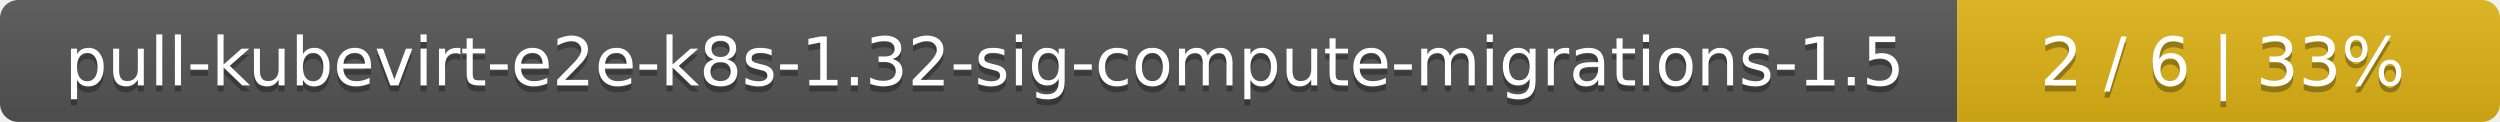
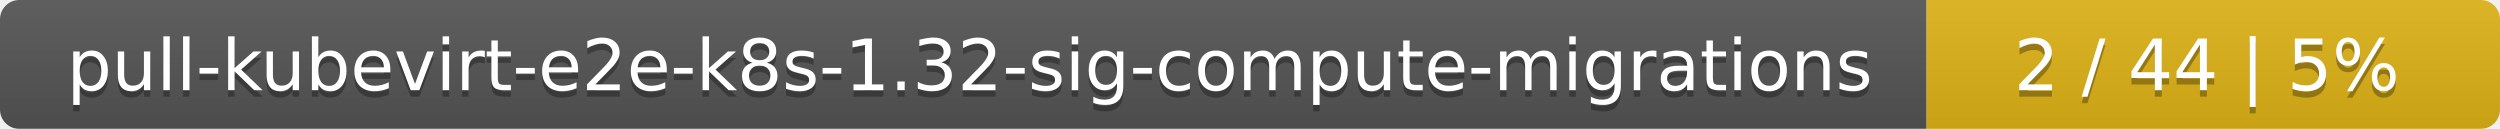
- <svg xmlns="http://www.w3.org/2000/svg" width="410" height="20">
+ <svg xmlns="http://www.w3.org/2000/svg" width="388" height="20">
  <linearGradient id="smooth" x2="0" y2="100%">
    <stop offset="0" stop-color="#bbb" stop-opacity=".1" />
    <stop offset="1" stop-opacity=".1" />
  </linearGradient>
  <mask id="round">
-     <rect width="410" height="20" rx="3" fill="#fff" />
+     <rect width="388" height="20" rx="3" fill="#fff" />
  </mask>
  <g mask="url(#round)">
-     <rect width="321" height="20" fill="#555" />
-     <rect x="321" width="89" height="20" fill="#dfb317" />
-     <rect width="410" height="20" fill="url(#smooth)" />
+     <rect width="299" height="20" fill="#555" />
+     <rect x="299" width="89" height="20" fill="#dfb317" />
+     <rect width="388" height="20" fill="url(#smooth)" />
  </g>
  <g fill="#fff" text-anchor="middle" font-family="DejaVu Sans,Verdana,Geneva,sans-serif" font-size="11">
-     <text x="161.5" y="15" fill="#010101" fill-opacity=".3">pull-kubevirt-e2e-k8s-1.32-sig-compute-migrations-1.5</text>
-     <text x="161.5" y="14">pull-kubevirt-e2e-k8s-1.32-sig-compute-migrations-1.5</text>
-     <text x="364.5" y="15" fill="#010101" fill-opacity=".3">2 / 6    |    33%</text>
-     <text x="364.5" y="14">2 / 6    |    33%</text>
+     <text x="150.5" y="15" fill="#010101" fill-opacity=".3">pull-kubevirt-e2e-k8s-1.32-sig-compute-migrations</text>
+     <text x="150.5" y="14">pull-kubevirt-e2e-k8s-1.32-sig-compute-migrations</text>
+     <text x="342.5" y="15" fill="#010101" fill-opacity=".3">2 / 44    |    5%</text>
+     <text x="342.5" y="14">2 / 44    |    5%</text>
  </g>
</svg>
